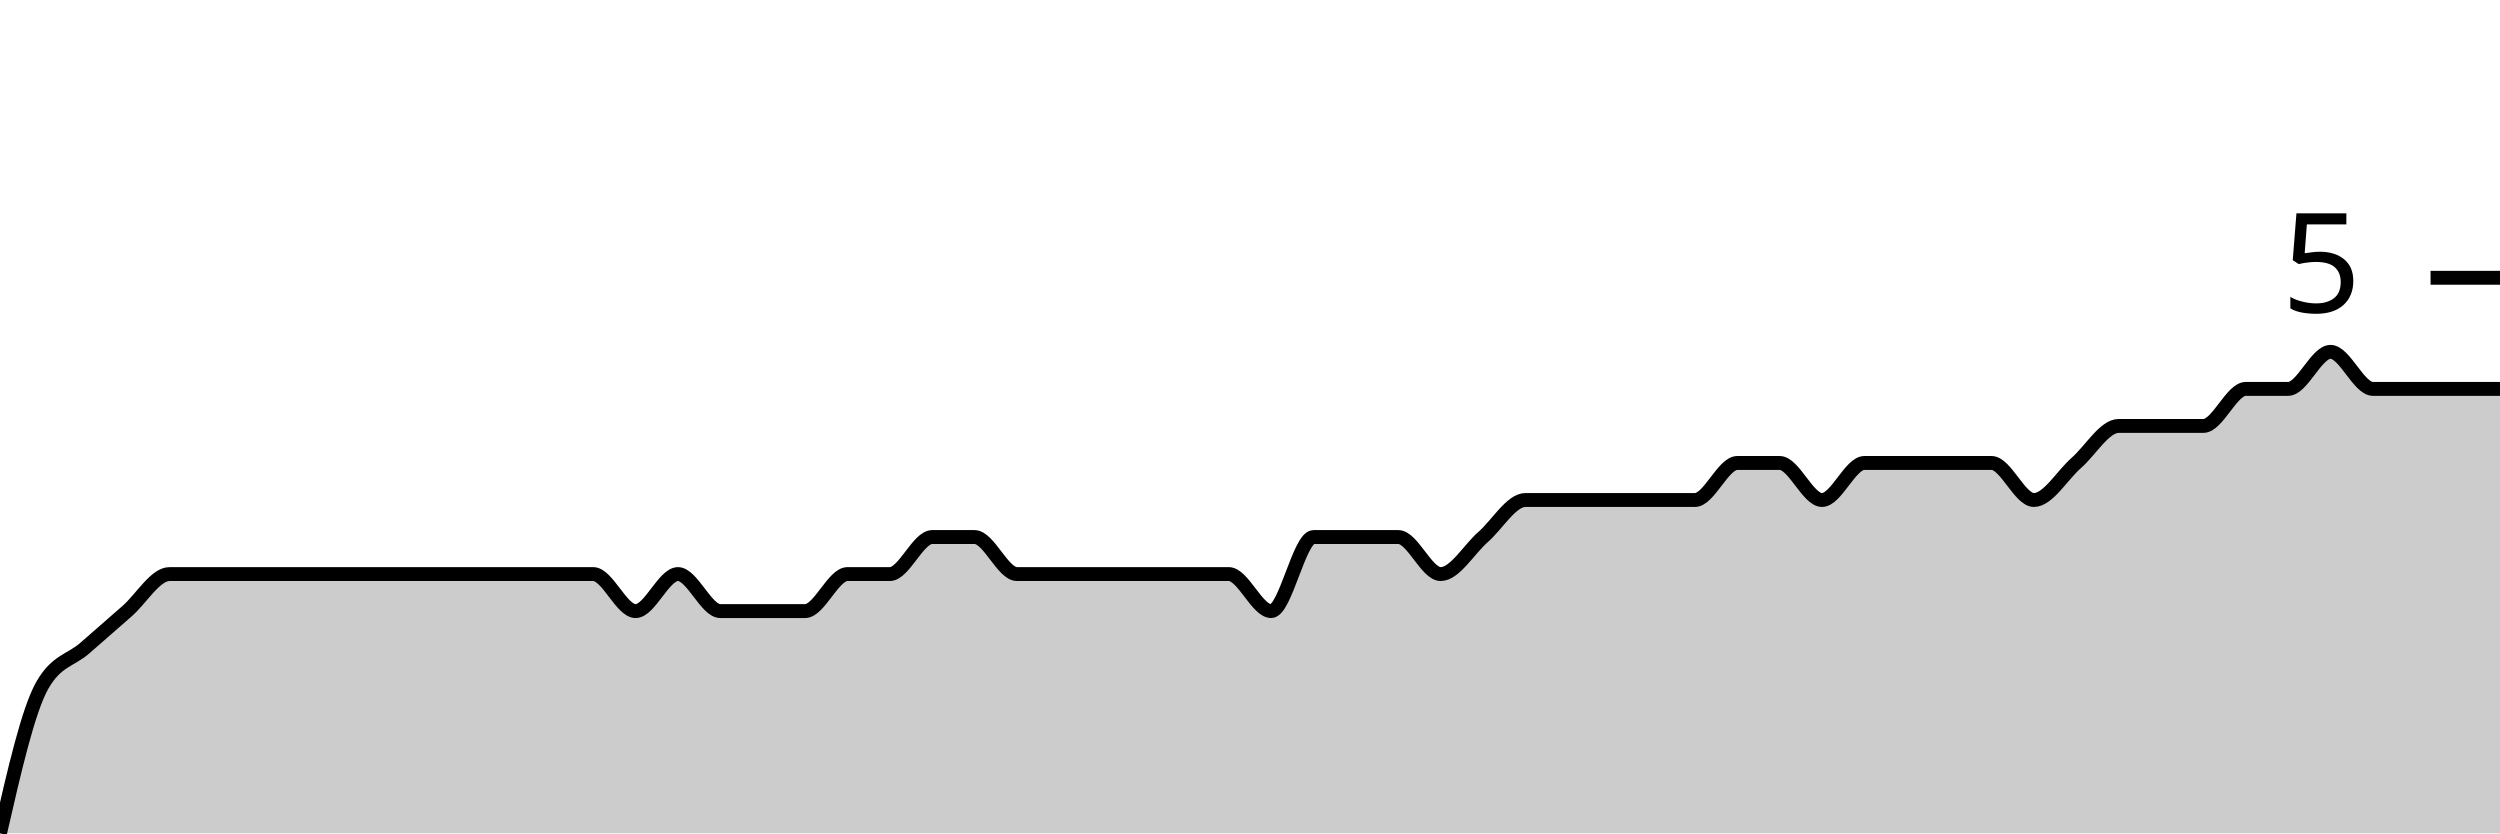
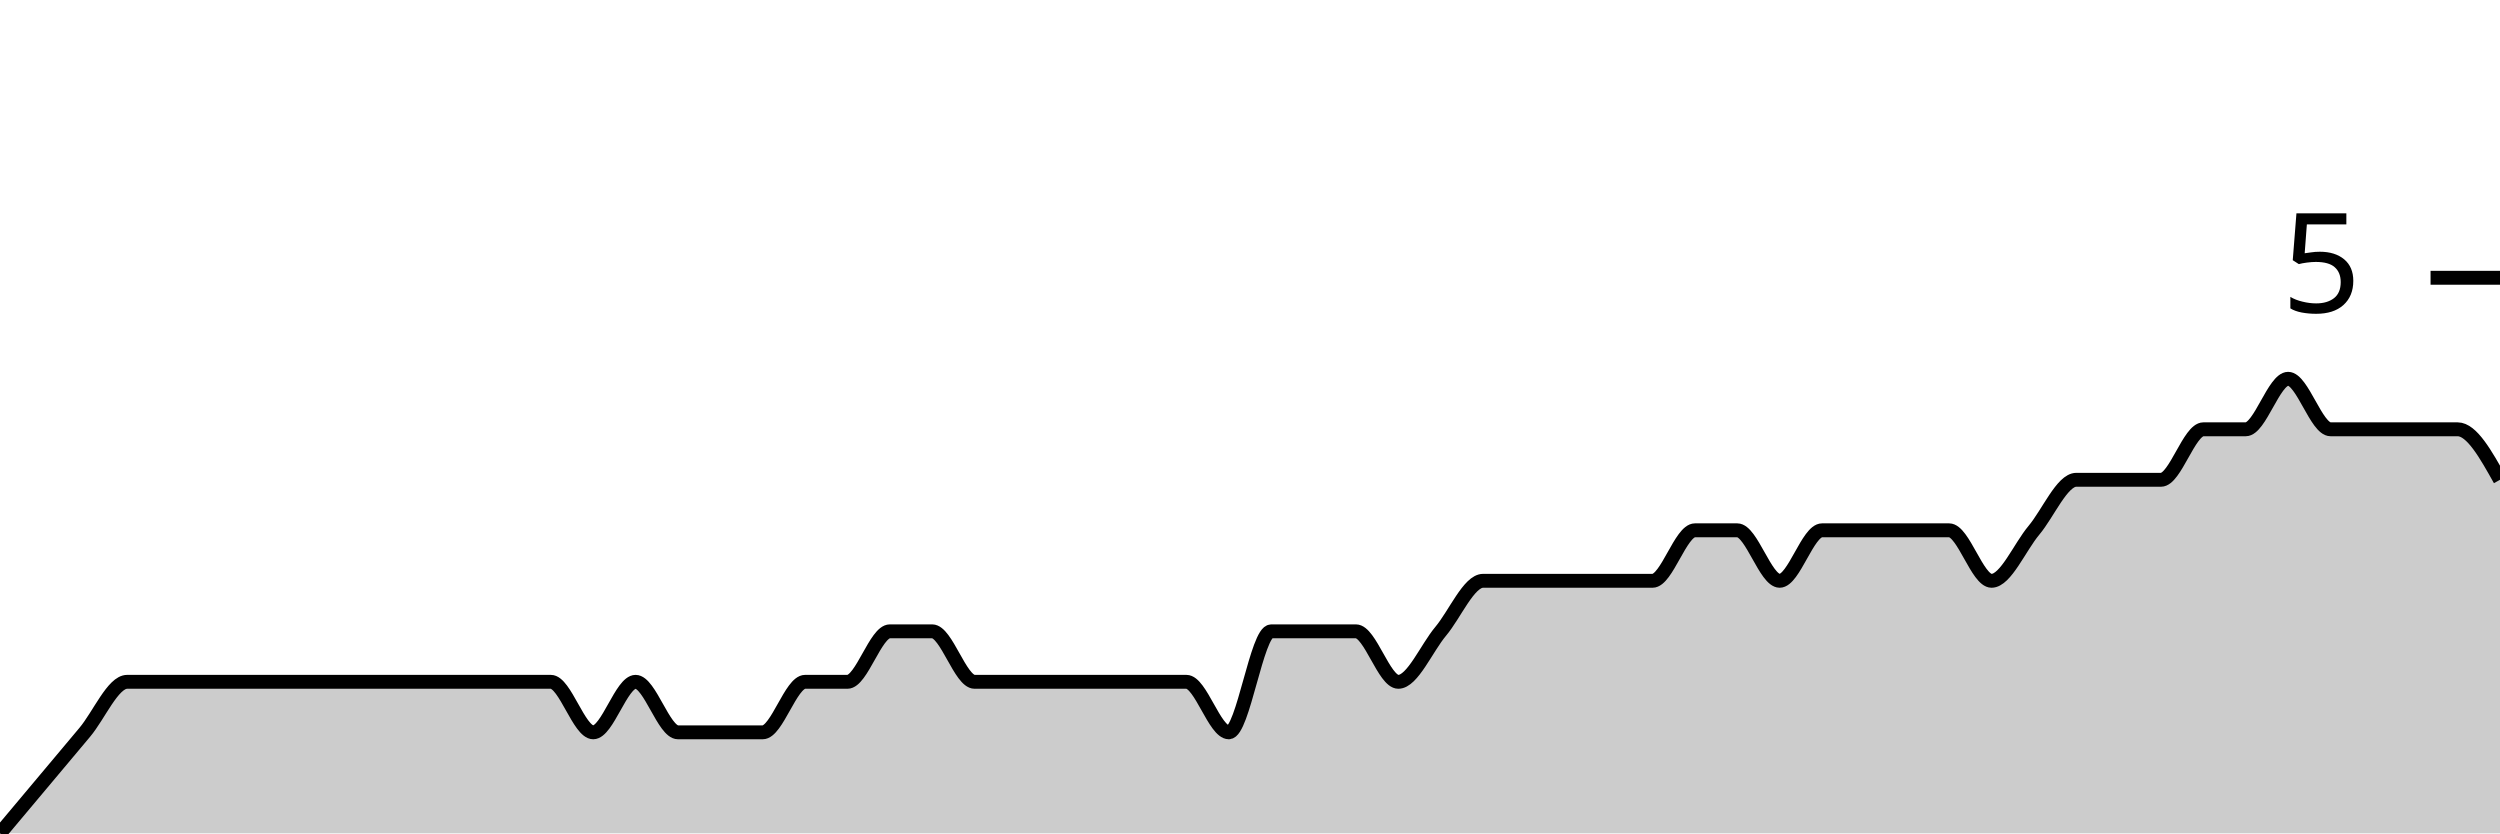
<svg xmlns="http://www.w3.org/2000/svg" viewBox="0 0 180 60">
  <g transform="translate(0,20)">
-     <path class="area" fill="rgba(0, 0, 0, 0.2)" d="M0,40C1.017,35.556,2.034,31.111,3.051,29.333C4.068,27.556,5.085,27.556,6.102,26.667C7.119,25.778,8.136,24.889,9.153,24C10.169,23.111,11.186,21.333,12.203,21.333C13.22,21.333,14.237,21.333,15.254,21.333C16.271,21.333,17.288,21.333,18.305,21.333C19.322,21.333,20.339,21.333,21.356,21.333C22.373,21.333,23.39,21.333,24.407,21.333C25.424,21.333,26.441,21.333,27.458,21.333C28.475,21.333,29.492,21.333,30.508,21.333C31.525,21.333,32.542,21.333,33.559,21.333C34.576,21.333,35.593,21.333,36.61,21.333C37.627,21.333,38.644,21.333,39.661,21.333C40.678,21.333,41.695,21.333,42.712,21.333C43.729,21.333,44.746,24,45.763,24C46.78,24,47.797,21.333,48.814,21.333C49.831,21.333,50.847,24,51.864,24C52.881,24,53.898,24,54.915,24C55.932,24,56.949,24,57.966,24C58.983,24,60,21.333,61.017,21.333C62.034,21.333,63.051,21.333,64.068,21.333C65.085,21.333,66.102,18.667,67.119,18.667C68.136,18.667,69.153,18.667,70.169,18.667C71.186,18.667,72.203,21.333,73.22,21.333C74.237,21.333,75.254,21.333,76.271,21.333C77.288,21.333,78.305,21.333,79.322,21.333C80.339,21.333,81.356,21.333,82.373,21.333C83.39,21.333,84.407,21.333,85.424,21.333C86.441,21.333,87.458,21.333,88.475,21.333C89.492,21.333,90.508,24,91.525,24C92.542,24,93.559,18.667,94.576,18.667C95.593,18.667,96.61,18.667,97.627,18.667C98.644,18.667,99.661,18.667,100.678,18.667C101.695,18.667,102.712,21.333,103.729,21.333C104.746,21.333,105.763,19.556,106.78,18.667C107.797,17.778,108.814,16,109.831,16C110.847,16,111.864,16,112.881,16C113.898,16,114.915,16,115.932,16C116.949,16,117.966,16,118.983,16C120,16,121.017,16,122.034,16C123.051,16,124.068,13.333,125.085,13.333C126.102,13.333,127.119,13.333,128.136,13.333C129.153,13.333,130.169,16,131.186,16C132.203,16,133.22,13.333,134.237,13.333C135.254,13.333,136.271,13.333,137.288,13.333C138.305,13.333,139.322,13.333,140.339,13.333C141.356,13.333,142.373,13.333,143.39,13.333C144.407,13.333,145.424,16,146.441,16C147.458,16,148.475,14.222,149.492,13.333C150.508,12.444,151.525,10.667,152.542,10.667C153.559,10.667,154.576,10.667,155.593,10.667C156.61,10.667,157.627,10.667,158.644,10.667C159.661,10.667,160.678,8,161.695,8C162.712,8,163.729,8,164.746,8C165.763,8,166.78,5.333,167.797,5.333C168.814,5.333,169.831,8,170.847,8C171.864,8,172.881,8,173.898,8C174.915,8,175.932,8,176.949,8C177.966,8,178.983,8,180,8L180,40C178.983,40,177.966,40,176.949,40C175.932,40,174.915,40,173.898,40C172.881,40,171.864,40,170.847,40C169.831,40,168.814,40,167.797,40C166.78,40,165.763,40,164.746,40C163.729,40,162.712,40,161.695,40C160.678,40,159.661,40,158.644,40C157.627,40,156.61,40,155.593,40C154.576,40,153.559,40,152.542,40C151.525,40,150.508,40,149.492,40C148.475,40,147.458,40,146.441,40C145.424,40,144.407,40,143.39,40C142.373,40,141.356,40,140.339,40C139.322,40,138.305,40,137.288,40C136.271,40,135.254,40,134.237,40C133.22,40,132.203,40,131.186,40C130.169,40,129.153,40,128.136,40C127.119,40,126.102,40,125.085,40C124.068,40,123.051,40,122.034,40C121.017,40,120,40,118.983,40C117.966,40,116.949,40,115.932,40C114.915,40,113.898,40,112.881,40C111.864,40,110.847,40,109.831,40C108.814,40,107.797,40,106.78,40C105.763,40,104.746,40,103.729,40C102.712,40,101.695,40,100.678,40C99.661,40,98.644,40,97.627,40C96.61,40,95.593,40,94.576,40C93.559,40,92.542,40,91.525,40C90.508,40,89.492,40,88.475,40C87.458,40,86.441,40,85.424,40C84.407,40,83.39,40,82.373,40C81.356,40,80.339,40,79.322,40C78.305,40,77.288,40,76.271,40C75.254,40,74.237,40,73.22,40C72.203,40,71.186,40,70.169,40C69.153,40,68.136,40,67.119,40C66.102,40,65.085,40,64.068,40C63.051,40,62.034,40,61.017,40C60,40,58.983,40,57.966,40C56.949,40,55.932,40,54.915,40C53.898,40,52.881,40,51.864,40C50.847,40,49.831,40,48.814,40C47.797,40,46.78,40,45.763,40C44.746,40,43.729,40,42.712,40C41.695,40,40.678,40,39.661,40C38.644,40,37.627,40,36.61,40C35.593,40,34.576,40,33.559,40C32.542,40,31.525,40,30.508,40C29.492,40,28.475,40,27.458,40C26.441,40,25.424,40,24.407,40C23.39,40,22.373,40,21.356,40C20.339,40,19.322,40,18.305,40C17.288,40,16.271,40,15.254,40C14.237,40,13.22,40,12.203,40C11.186,40,10.169,40,9.153,40C8.136,40,7.119,40,6.102,40C5.085,40,4.068,40,3.051,40C2.034,40,1.017,40,0,40Z" />
-     <path class="line" stroke="black" fill="none" d="M0,40C1.017,35.556,2.034,31.111,3.051,29.333C4.068,27.556,5.085,27.556,6.102,26.667C7.119,25.778,8.136,24.889,9.153,24C10.169,23.111,11.186,21.333,12.203,21.333C13.22,21.333,14.237,21.333,15.254,21.333C16.271,21.333,17.288,21.333,18.305,21.333C19.322,21.333,20.339,21.333,21.356,21.333C22.373,21.333,23.39,21.333,24.407,21.333C25.424,21.333,26.441,21.333,27.458,21.333C28.475,21.333,29.492,21.333,30.508,21.333C31.525,21.333,32.542,21.333,33.559,21.333C34.576,21.333,35.593,21.333,36.61,21.333C37.627,21.333,38.644,21.333,39.661,21.333C40.678,21.333,41.695,21.333,42.712,21.333C43.729,21.333,44.746,24,45.763,24C46.78,24,47.797,21.333,48.814,21.333C49.831,21.333,50.847,24,51.864,24C52.881,24,53.898,24,54.915,24C55.932,24,56.949,24,57.966,24C58.983,24,60,21.333,61.017,21.333C62.034,21.333,63.051,21.333,64.068,21.333C65.085,21.333,66.102,18.667,67.119,18.667C68.136,18.667,69.153,18.667,70.169,18.667C71.186,18.667,72.203,21.333,73.22,21.333C74.237,21.333,75.254,21.333,76.271,21.333C77.288,21.333,78.305,21.333,79.322,21.333C80.339,21.333,81.356,21.333,82.373,21.333C83.39,21.333,84.407,21.333,85.424,21.333C86.441,21.333,87.458,21.333,88.475,21.333C89.492,21.333,90.508,24,91.525,24C92.542,24,93.559,18.667,94.576,18.667C95.593,18.667,96.61,18.667,97.627,18.667C98.644,18.667,99.661,18.667,100.678,18.667C101.695,18.667,102.712,21.333,103.729,21.333C104.746,21.333,105.763,19.556,106.78,18.667C107.797,17.778,108.814,16,109.831,16C110.847,16,111.864,16,112.881,16C113.898,16,114.915,16,115.932,16C116.949,16,117.966,16,118.983,16C120,16,121.017,16,122.034,16C123.051,16,124.068,13.333,125.085,13.333C126.102,13.333,127.119,13.333,128.136,13.333C129.153,13.333,130.169,16,131.186,16C132.203,16,133.22,13.333,134.237,13.333C135.254,13.333,136.271,13.333,137.288,13.333C138.305,13.333,139.322,13.333,140.339,13.333C141.356,13.333,142.373,13.333,143.39,13.333C144.407,13.333,145.424,16,146.441,16C147.458,16,148.475,14.222,149.492,13.333C150.508,12.444,151.525,10.667,152.542,10.667C153.559,10.667,154.576,10.667,155.593,10.667C156.61,10.667,157.627,10.667,158.644,10.667C159.661,10.667,160.678,8,161.695,8C162.712,8,163.729,8,164.746,8C165.763,8,166.78,5.333,167.797,5.333C168.814,5.333,169.831,8,170.847,8C171.864,8,172.881,8,173.898,8C174.915,8,175.932,8,176.949,8C177.966,8,178.983,8,180,8" />
+     <path class="area" fill="rgba(0, 0, 0, 0.2)" d="M0,40C1.017,38.788,2.034,37.576,3.051,36.364C4.068,35.152,5.085,33.939,6.102,32.727C7.119,31.515,8.136,29.091,9.153,29.091C10.169,29.091,11.186,29.091,12.203,29.091C13.22,29.091,14.237,29.091,15.254,29.091C16.271,29.091,17.288,29.091,18.305,29.091C19.322,29.091,20.339,29.091,21.356,29.091C22.373,29.091,23.39,29.091,24.407,29.091C25.424,29.091,26.441,29.091,27.458,29.091C28.475,29.091,29.492,29.091,30.508,29.091C31.525,29.091,32.542,29.091,33.559,29.091C34.576,29.091,35.593,29.091,36.61,29.091C37.627,29.091,38.644,29.091,39.661,29.091C40.678,29.091,41.695,32.727,42.712,32.727C43.729,32.727,44.746,29.091,45.763,29.091C46.78,29.091,47.797,32.727,48.814,32.727C49.831,32.727,50.847,32.727,51.864,32.727C52.881,32.727,53.898,32.727,54.915,32.727C55.932,32.727,56.949,29.091,57.966,29.091C58.983,29.091,60,29.091,61.017,29.091C62.034,29.091,63.051,25.455,64.068,25.455C65.085,25.455,66.102,25.455,67.119,25.455C68.136,25.455,69.153,29.091,70.169,29.091C71.186,29.091,72.203,29.091,73.22,29.091C74.237,29.091,75.254,29.091,76.271,29.091C77.288,29.091,78.305,29.091,79.322,29.091C80.339,29.091,81.356,29.091,82.373,29.091C83.39,29.091,84.407,29.091,85.424,29.091C86.441,29.091,87.458,32.727,88.475,32.727C89.492,32.727,90.508,25.455,91.525,25.455C92.542,25.455,93.559,25.455,94.576,25.455C95.593,25.455,96.61,25.455,97.627,25.455C98.644,25.455,99.661,29.091,100.678,29.091C101.695,29.091,102.712,26.667,103.729,25.455C104.746,24.242,105.763,21.818,106.78,21.818C107.797,21.818,108.814,21.818,109.831,21.818C110.847,21.818,111.864,21.818,112.881,21.818C113.898,21.818,114.915,21.818,115.932,21.818C116.949,21.818,117.966,21.818,118.983,21.818C120,21.818,121.017,18.182,122.034,18.182C123.051,18.182,124.068,18.182,125.085,18.182C126.102,18.182,127.119,21.818,128.136,21.818C129.153,21.818,130.169,18.182,131.186,18.182C132.203,18.182,133.22,18.182,134.237,18.182C135.254,18.182,136.271,18.182,137.288,18.182C138.305,18.182,139.322,18.182,140.339,18.182C141.356,18.182,142.373,21.818,143.39,21.818C144.407,21.818,145.424,19.394,146.441,18.182C147.458,16.97,148.475,14.545,149.492,14.545C150.508,14.545,151.525,14.545,152.542,14.545C153.559,14.545,154.576,14.545,155.593,14.545C156.61,14.545,157.627,10.909,158.644,10.909C159.661,10.909,160.678,10.909,161.695,10.909C162.712,10.909,163.729,7.273,164.746,7.273C165.763,7.273,166.78,10.909,167.797,10.909C168.814,10.909,169.831,10.909,170.847,10.909C171.864,10.909,172.881,10.909,173.898,10.909C174.915,10.909,175.932,10.909,176.949,10.909C177.966,10.909,178.983,12.727,180,14.545L180,40C178.983,40,177.966,40,176.949,40C175.932,40,174.915,40,173.898,40C172.881,40,171.864,40,170.847,40C169.831,40,168.814,40,167.797,40C166.78,40,165.763,40,164.746,40C163.729,40,162.712,40,161.695,40C160.678,40,159.661,40,158.644,40C157.627,40,156.61,40,155.593,40C154.576,40,153.559,40,152.542,40C151.525,40,150.508,40,149.492,40C148.475,40,147.458,40,146.441,40C145.424,40,144.407,40,143.39,40C142.373,40,141.356,40,140.339,40C139.322,40,138.305,40,137.288,40C136.271,40,135.254,40,134.237,40C133.22,40,132.203,40,131.186,40C130.169,40,129.153,40,128.136,40C127.119,40,126.102,40,125.085,40C124.068,40,123.051,40,122.034,40C121.017,40,120,40,118.983,40C117.966,40,116.949,40,115.932,40C114.915,40,113.898,40,112.881,40C111.864,40,110.847,40,109.831,40C108.814,40,107.797,40,106.78,40C105.763,40,104.746,40,103.729,40C102.712,40,101.695,40,100.678,40C99.661,40,98.644,40,97.627,40C96.61,40,95.593,40,94.576,40C93.559,40,92.542,40,91.525,40C90.508,40,89.492,40,88.475,40C87.458,40,86.441,40,85.424,40C84.407,40,83.39,40,82.373,40C81.356,40,80.339,40,79.322,40C78.305,40,77.288,40,76.271,40C75.254,40,74.237,40,73.22,40C72.203,40,71.186,40,70.169,40C69.153,40,68.136,40,67.119,40C66.102,40,65.085,40,64.068,40C63.051,40,62.034,40,61.017,40C60,40,58.983,40,57.966,40C56.949,40,55.932,40,54.915,40C53.898,40,52.881,40,51.864,40C50.847,40,49.831,40,48.814,40C47.797,40,46.78,40,45.763,40C44.746,40,43.729,40,42.712,40C41.695,40,40.678,40,39.661,40C38.644,40,37.627,40,36.61,40C35.593,40,34.576,40,33.559,40C32.542,40,31.525,40,30.508,40C29.492,40,28.475,40,27.458,40C26.441,40,25.424,40,24.407,40C23.39,40,22.373,40,21.356,40C20.339,40,19.322,40,18.305,40C17.288,40,16.271,40,15.254,40C14.237,40,13.22,40,12.203,40C11.186,40,10.169,40,9.153,40C8.136,40,7.119,40,6.102,40C5.085,40,4.068,40,3.051,40C2.034,40,1.017,40,0,40Z" />
+     <path class="line" stroke="black" fill="none" d="M0,40C1.017,38.788,2.034,37.576,3.051,36.364C4.068,35.152,5.085,33.939,6.102,32.727C7.119,31.515,8.136,29.091,9.153,29.091C10.169,29.091,11.186,29.091,12.203,29.091C13.22,29.091,14.237,29.091,15.254,29.091C16.271,29.091,17.288,29.091,18.305,29.091C19.322,29.091,20.339,29.091,21.356,29.091C22.373,29.091,23.39,29.091,24.407,29.091C25.424,29.091,26.441,29.091,27.458,29.091C28.475,29.091,29.492,29.091,30.508,29.091C31.525,29.091,32.542,29.091,33.559,29.091C34.576,29.091,35.593,29.091,36.61,29.091C37.627,29.091,38.644,29.091,39.661,29.091C40.678,29.091,41.695,32.727,42.712,32.727C43.729,32.727,44.746,29.091,45.763,29.091C46.78,29.091,47.797,32.727,48.814,32.727C49.831,32.727,50.847,32.727,51.864,32.727C52.881,32.727,53.898,32.727,54.915,32.727C55.932,32.727,56.949,29.091,57.966,29.091C58.983,29.091,60,29.091,61.017,29.091C62.034,29.091,63.051,25.455,64.068,25.455C65.085,25.455,66.102,25.455,67.119,25.455C68.136,25.455,69.153,29.091,70.169,29.091C71.186,29.091,72.203,29.091,73.22,29.091C74.237,29.091,75.254,29.091,76.271,29.091C77.288,29.091,78.305,29.091,79.322,29.091C80.339,29.091,81.356,29.091,82.373,29.091C83.39,29.091,84.407,29.091,85.424,29.091C86.441,29.091,87.458,32.727,88.475,32.727C89.492,32.727,90.508,25.455,91.525,25.455C92.542,25.455,93.559,25.455,94.576,25.455C95.593,25.455,96.61,25.455,97.627,25.455C98.644,25.455,99.661,29.091,100.678,29.091C101.695,29.091,102.712,26.667,103.729,25.455C104.746,24.242,105.763,21.818,106.78,21.818C107.797,21.818,108.814,21.818,109.831,21.818C110.847,21.818,111.864,21.818,112.881,21.818C113.898,21.818,114.915,21.818,115.932,21.818C116.949,21.818,117.966,21.818,118.983,21.818C120,21.818,121.017,18.182,122.034,18.182C123.051,18.182,124.068,18.182,125.085,18.182C126.102,18.182,127.119,21.818,128.136,21.818C129.153,21.818,130.169,18.182,131.186,18.182C132.203,18.182,133.22,18.182,134.237,18.182C135.254,18.182,136.271,18.182,137.288,18.182C138.305,18.182,139.322,18.182,140.339,18.182C141.356,18.182,142.373,21.818,143.39,21.818C144.407,21.818,145.424,19.394,146.441,18.182C147.458,16.97,148.475,14.545,149.492,14.545C150.508,14.545,151.525,14.545,152.542,14.545C153.559,14.545,154.576,14.545,155.593,14.545C156.61,14.545,157.627,10.909,158.644,10.909C159.661,10.909,160.678,10.909,161.695,10.909C162.712,10.909,163.729,7.273,164.746,7.273C165.763,7.273,166.78,10.909,167.797,10.909C168.814,10.909,169.831,10.909,170.847,10.909C171.864,10.909,172.881,10.909,173.898,10.909C174.915,10.909,175.932,10.909,176.949,10.909C177.966,10.909,178.983,12.727,180,14.545" />
    <path class="axis-ceiling" stroke-width="1" stroke="black" fill="none" d="M175,0L180,0" />
    <text class="axis-ceiling-label" font-family="sans-serif" text-anchor="end" font-size="10px" x="170" y="2.5">5</text>
  </g>
</svg>
